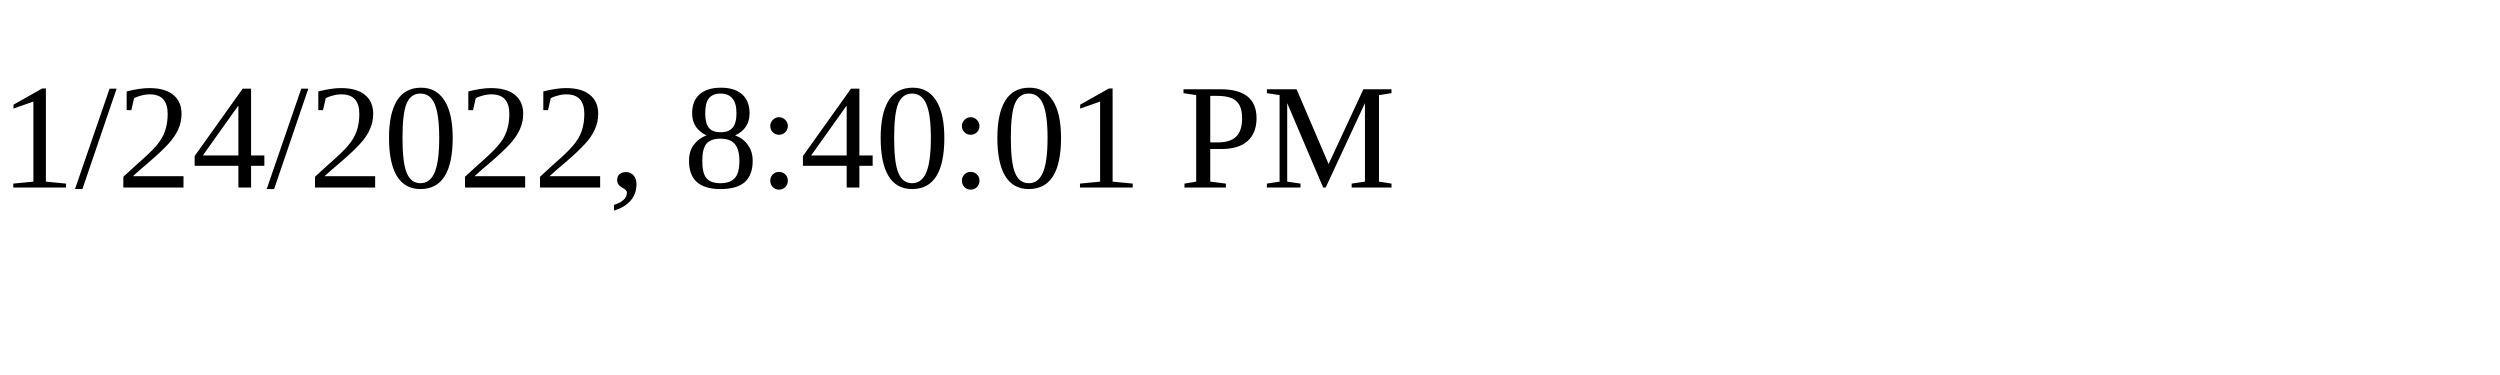
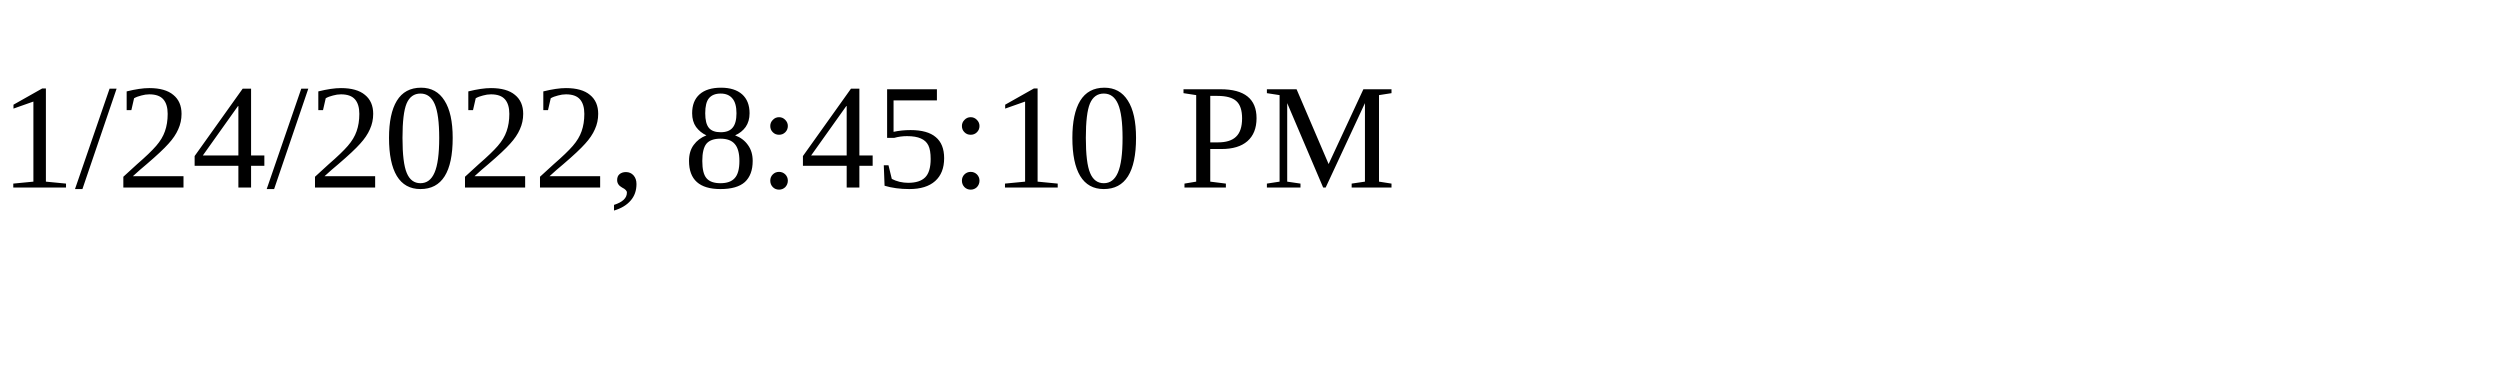
<svg xmlns="http://www.w3.org/2000/svg" height="30" width="200">
-   <text x="0" y="15">1/24/2022, 8:40:01 PM</text>
+   <text x="0" y="15">1/24/2022, 8:45:10 PM</text>
</svg>
